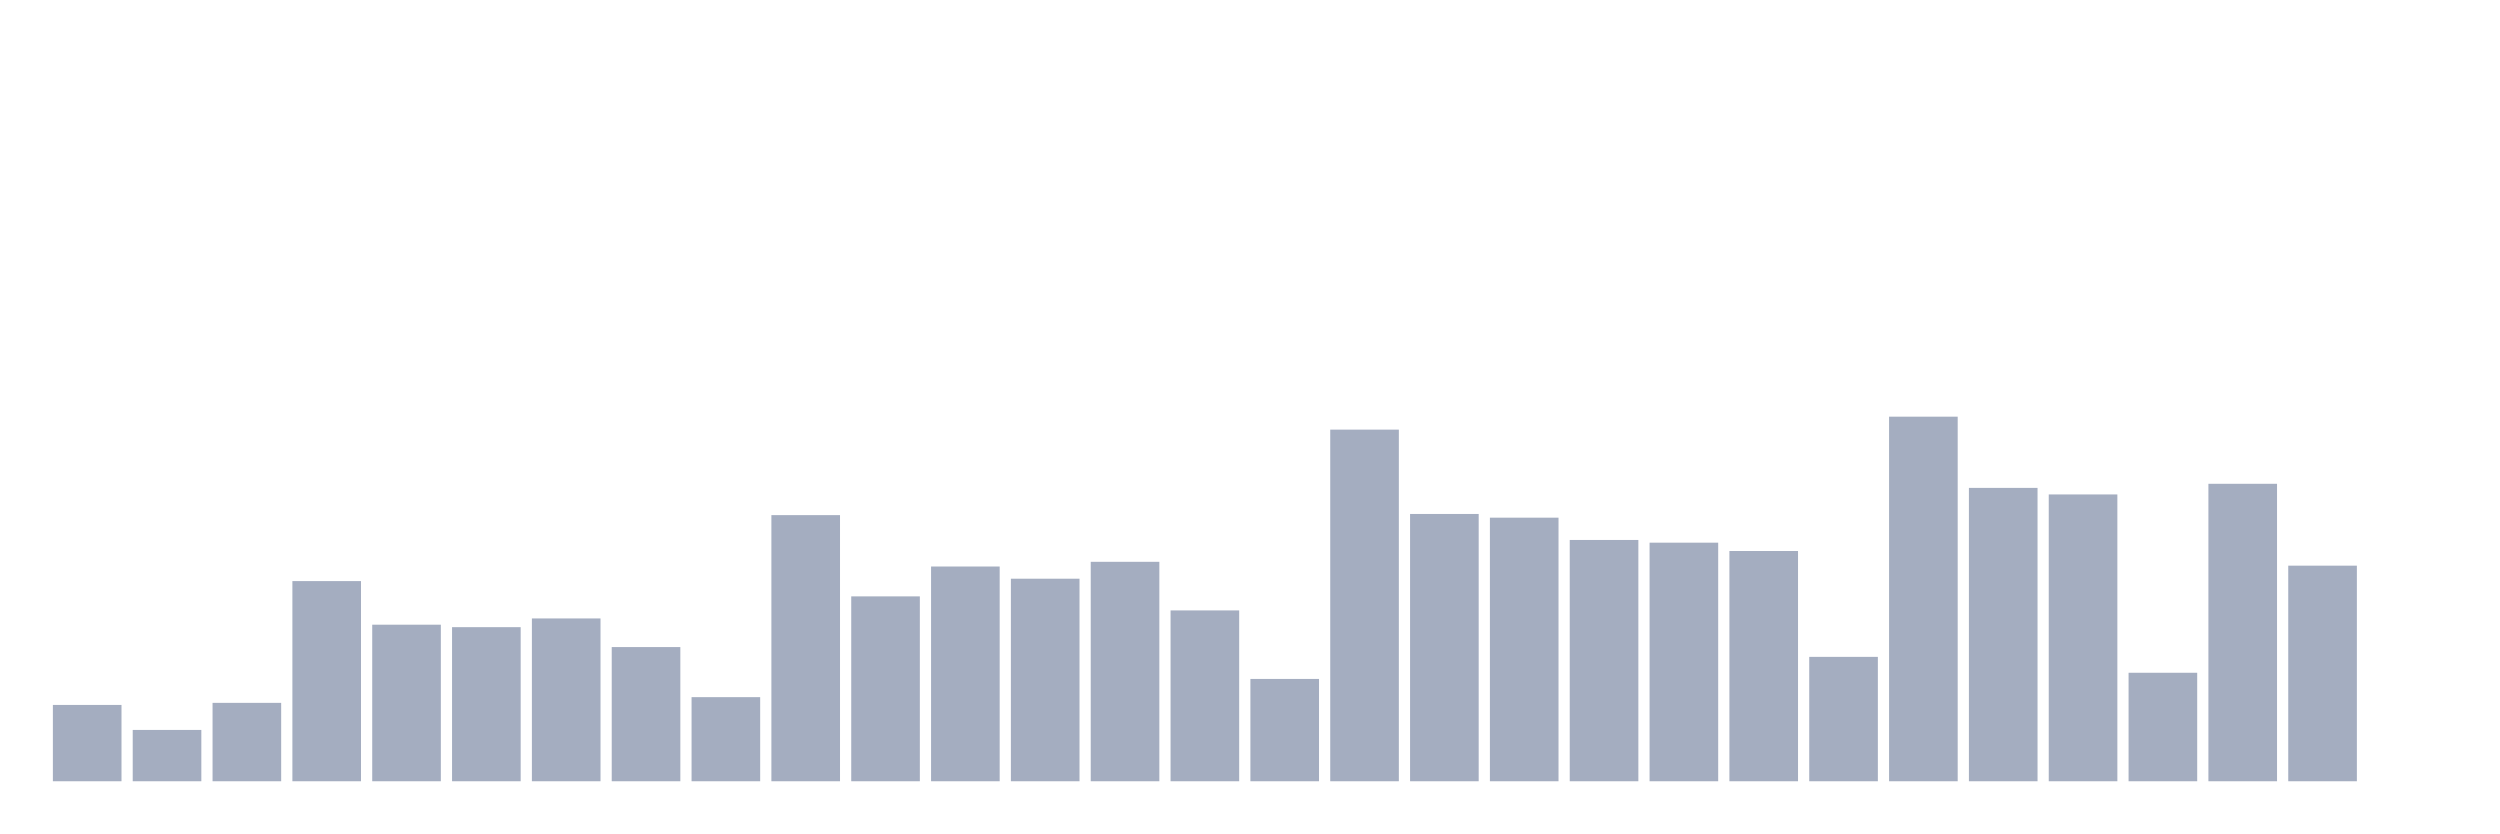
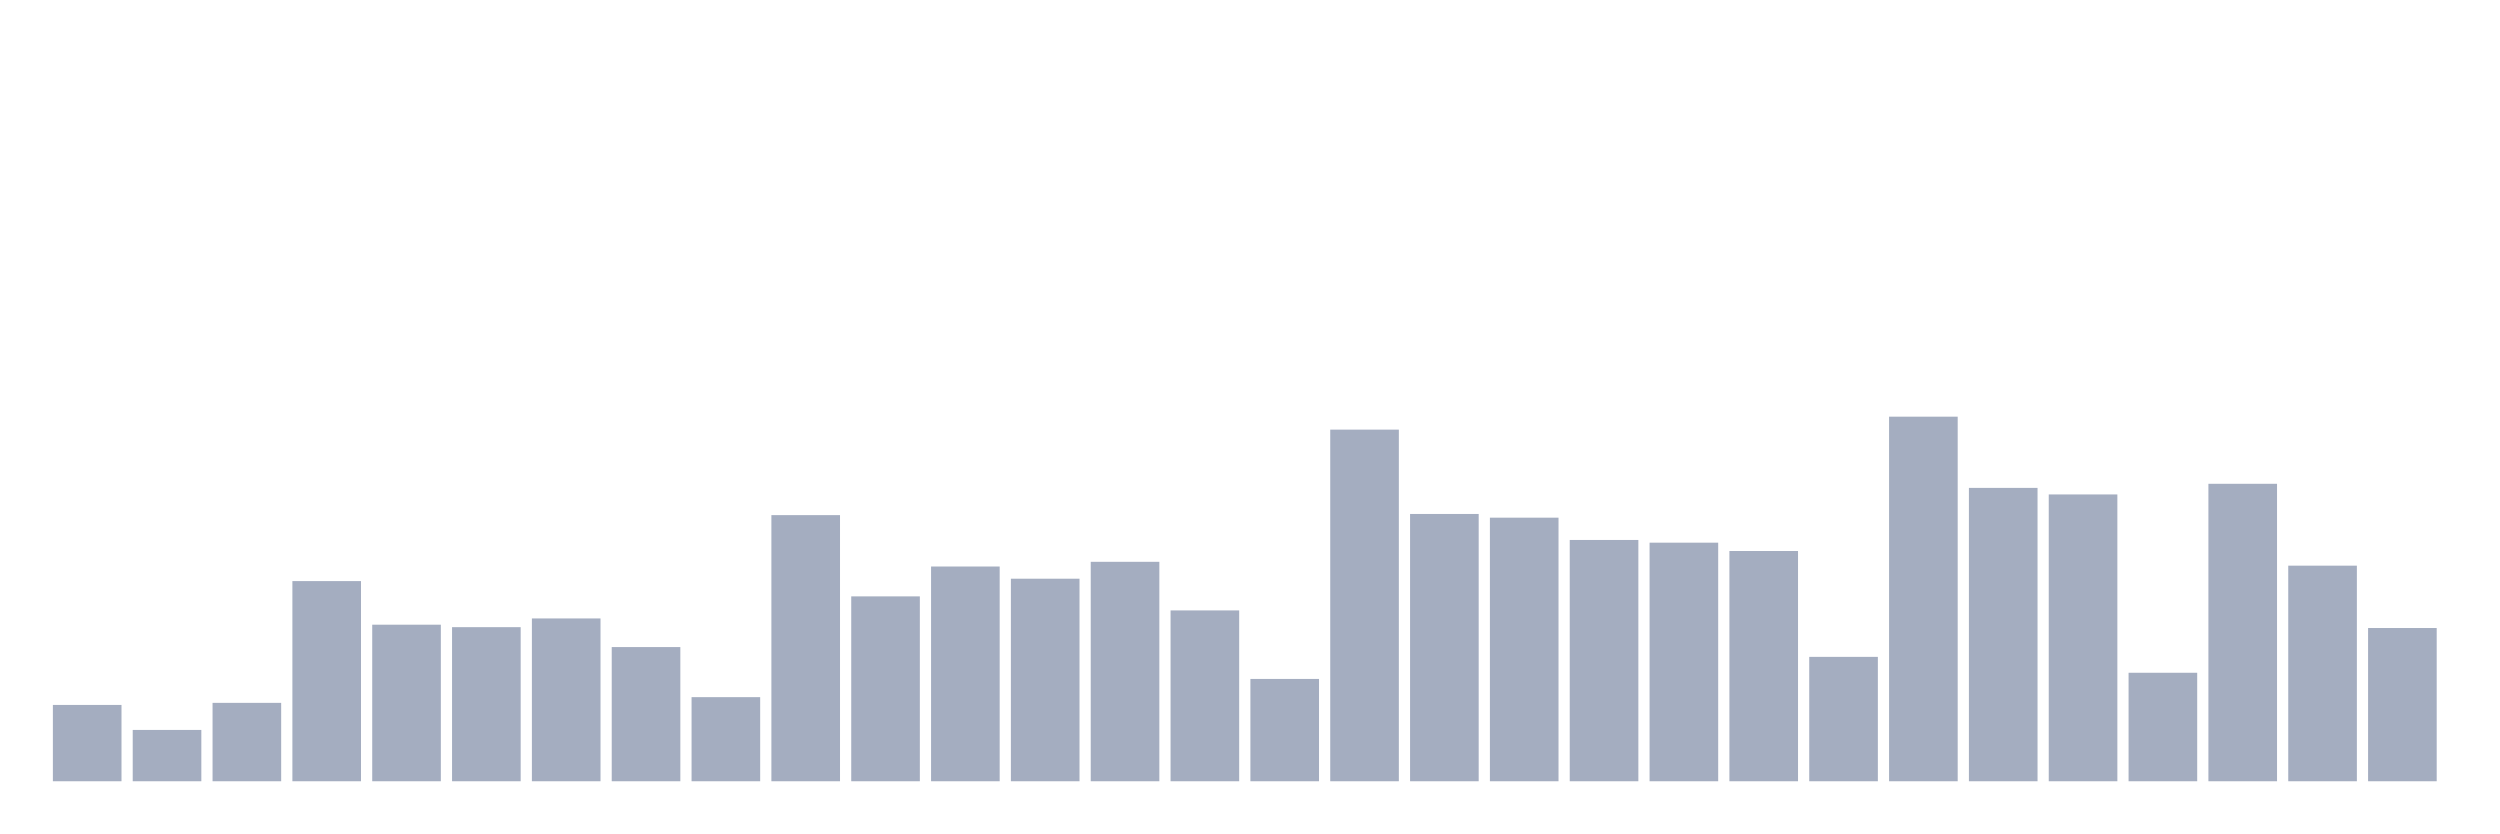
<svg xmlns="http://www.w3.org/2000/svg" viewBox="0 0 480 160">
  <g transform="translate(10,10)">
    <rect class="bar" x="0.153" width="13.175" y="125.348" height="14.652" fill="rgb(164,173,192)" />
    <rect class="bar" x="15.482" width="13.175" y="130.148" height="9.852" fill="rgb(164,173,192)" />
    <rect class="bar" x="30.81" width="13.175" y="124.948" height="15.052" fill="rgb(164,173,192)" />
    <rect class="bar" x="46.138" width="13.175" y="101.57" height="38.43" fill="rgb(164,173,192)" />
    <rect class="bar" x="61.466" width="13.175" y="109.941" height="30.059" fill="rgb(164,173,192)" />
    <rect class="bar" x="76.794" width="13.175" y="110.415" height="29.585" fill="rgb(164,173,192)" />
    <rect class="bar" x="92.123" width="13.175" y="108.741" height="31.259" fill="rgb(164,173,192)" />
    <rect class="bar" x="107.451" width="13.175" y="114.237" height="25.763" fill="rgb(164,173,192)" />
    <rect class="bar" x="122.779" width="13.175" y="123.852" height="16.148" fill="rgb(164,173,192)" />
    <rect class="bar" x="138.107" width="13.175" y="88.904" height="51.096" fill="rgb(164,173,192)" />
    <rect class="bar" x="153.436" width="13.175" y="104.504" height="35.496" fill="rgb(164,173,192)" />
    <rect class="bar" x="168.764" width="13.175" y="98.77" height="41.23" fill="rgb(164,173,192)" />
    <rect class="bar" x="184.092" width="13.175" y="101.111" height="38.889" fill="rgb(164,173,192)" />
    <rect class="bar" x="199.42" width="13.175" y="97.867" height="42.133" fill="rgb(164,173,192)" />
    <rect class="bar" x="214.748" width="13.175" y="107.2" height="32.8" fill="rgb(164,173,192)" />
    <rect class="bar" x="230.077" width="13.175" y="120.356" height="19.644" fill="rgb(164,173,192)" />
    <rect class="bar" x="245.405" width="13.175" y="72.489" height="67.511" fill="rgb(164,173,192)" />
    <rect class="bar" x="260.733" width="13.175" y="88.681" height="51.319" fill="rgb(164,173,192)" />
    <rect class="bar" x="276.061" width="13.175" y="89.393" height="50.607" fill="rgb(164,173,192)" />
    <rect class="bar" x="291.39" width="13.175" y="93.674" height="46.326" fill="rgb(164,173,192)" />
    <rect class="bar" x="306.718" width="13.175" y="94.193" height="45.807" fill="rgb(164,173,192)" />
    <rect class="bar" x="322.046" width="13.175" y="95.793" height="44.207" fill="rgb(164,173,192)" />
    <rect class="bar" x="337.374" width="13.175" y="116.119" height="23.881" fill="rgb(164,173,192)" />
    <rect class="bar" x="352.702" width="13.175" y="70" height="70" fill="rgb(164,173,192)" />
    <rect class="bar" x="368.031" width="13.175" y="83.674" height="56.326" fill="rgb(164,173,192)" />
    <rect class="bar" x="383.359" width="13.175" y="84.933" height="55.067" fill="rgb(164,173,192)" />
    <rect class="bar" x="398.687" width="13.175" y="119.17" height="20.83" fill="rgb(164,173,192)" />
    <rect class="bar" x="414.015" width="13.175" y="82.889" height="57.111" fill="rgb(164,173,192)" />
    <rect class="bar" x="429.344" width="13.175" y="98.607" height="41.393" fill="rgb(164,173,192)" />
-     <rect class="bar" x="444.672" width="13.175" y="140" height="0" fill="rgb(164,173,192)" />
+     <rect class="bar" x="444.672" width="13.175" y="110.578" height="29.422" fill="rgb(164,173,192)" />
  </g>
</svg>
